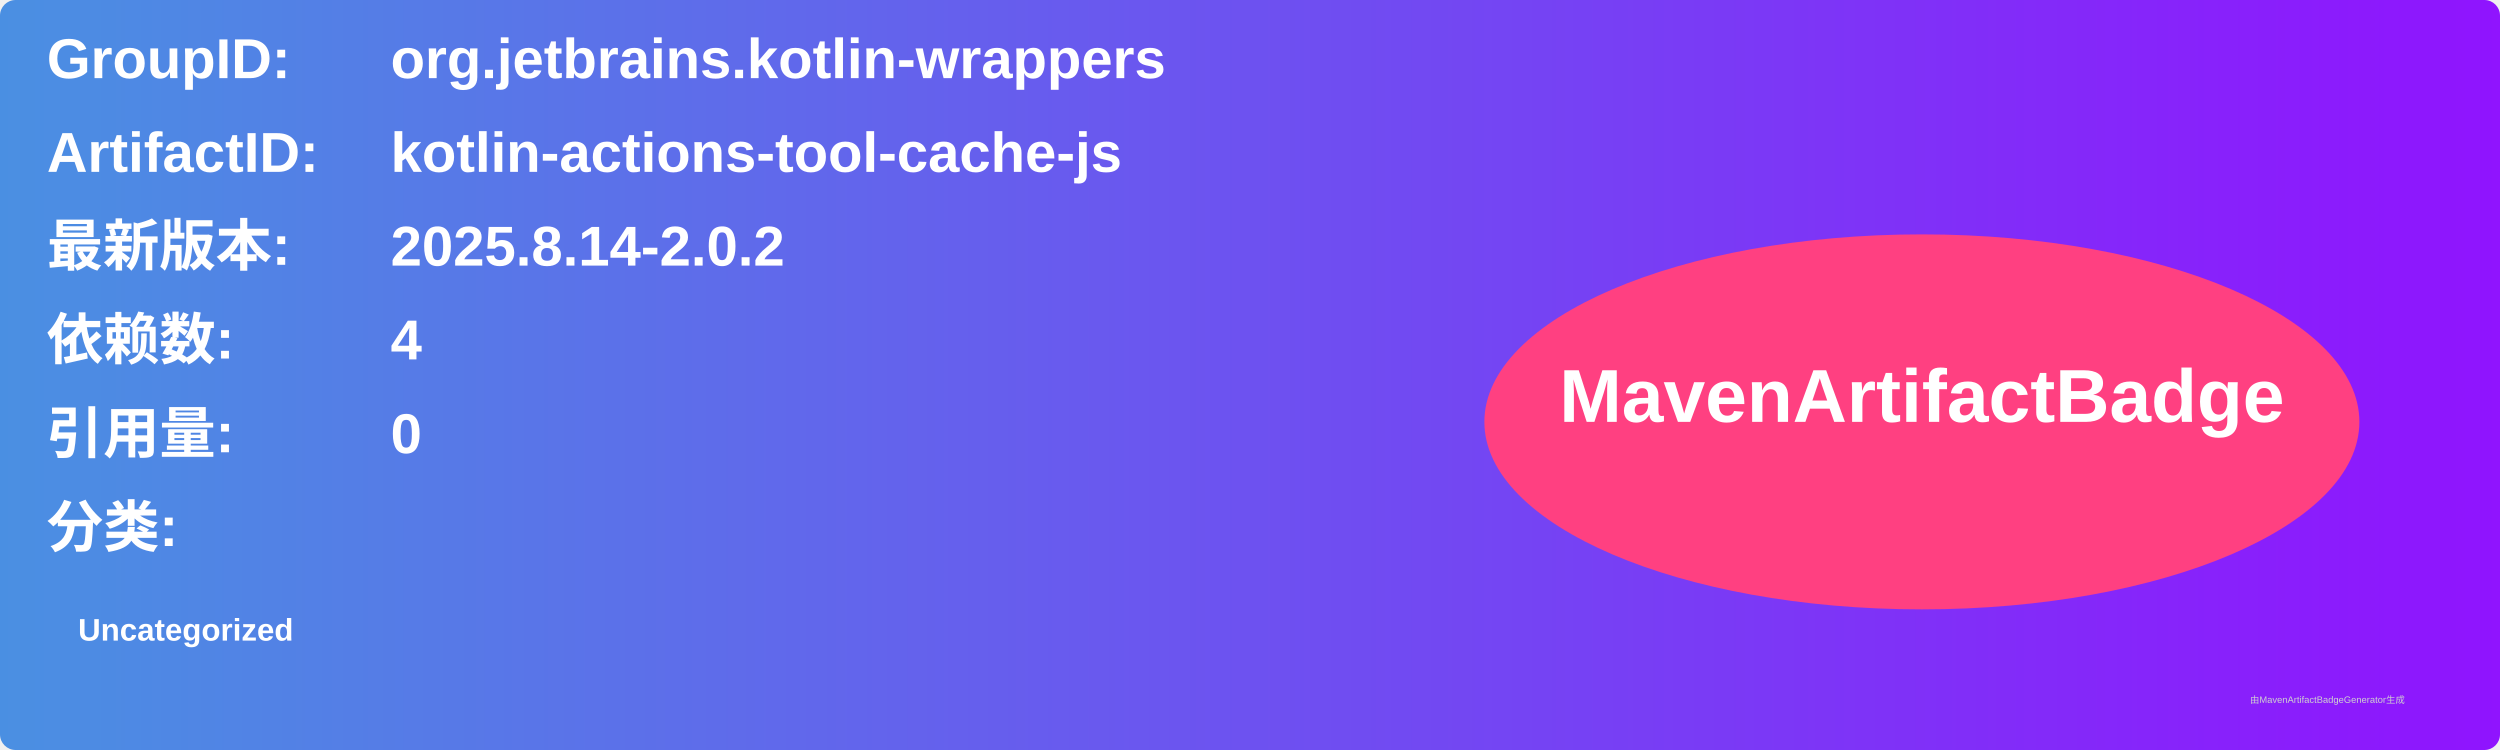
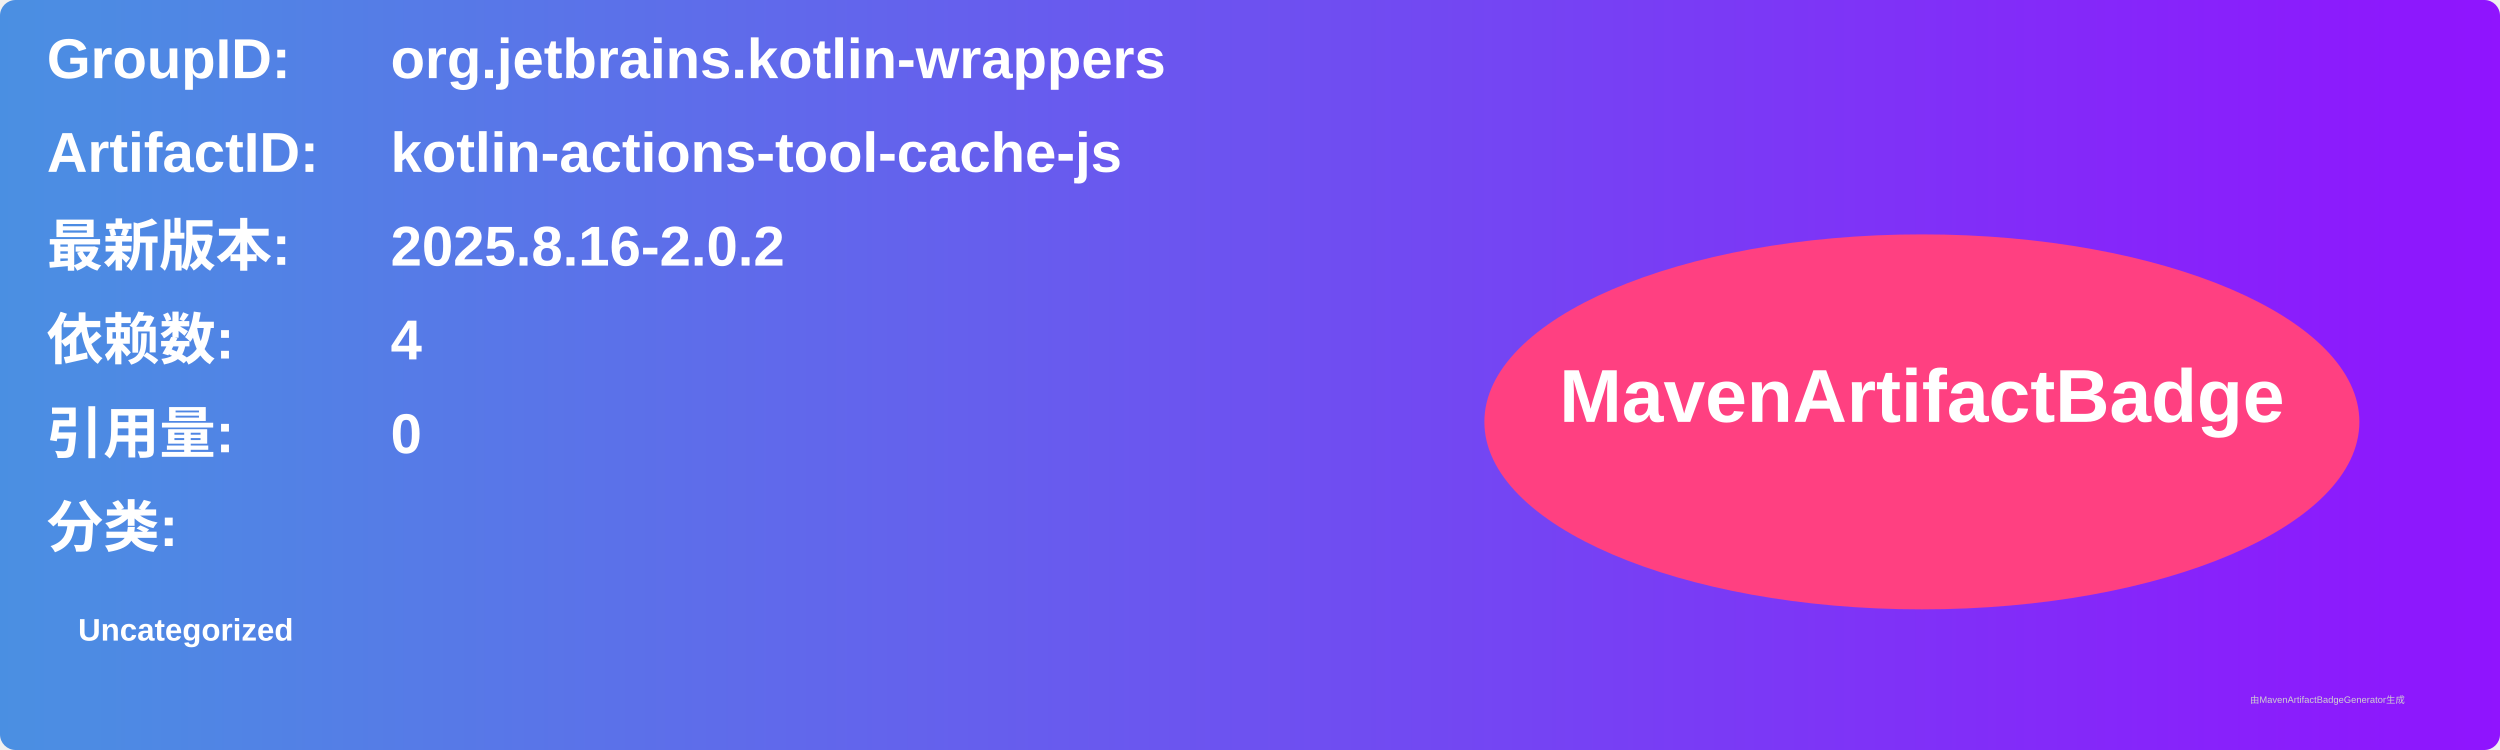
<svg xmlns="http://www.w3.org/2000/svg" width="800" height="240" viewBox="0 0 800 240">
  <linearGradient id="grad" x1="0%" y1="0%" x2="100%" y2="0%">
    <stop offset="0%" stop-color="#4a90e2" />
    <stop offset="100%" stop-color="#9013fe" />
  </linearGradient>
  <rect width="100%" height="100%" rx="5" ry="5" fill="url(#grad)" />
  <g transform="translate(15, 15)">
    <text x="0" y="10" font-family="Arial" font-size="18" fill="white" font-weight="bold" width="260">GroupID:</text>
    <text x="110" y="10" font-family="Arial" font-size="18" fill="white" font-weight="bold" width="460">org.jetbrains.kotlin-wrappers</text>
    <text x="0" y="40" font-family="Arial" font-size="18" fill="white" font-weight="bold" width="260">ArtifactID:</text>
    <text x="110" y="40" font-family="Arial" font-size="18" fill="white" font-weight="bold" width="460">kotlin-actions-tool-cache-js</text>
    <text x="0" y="70" font-family="Arial" font-size="18" fill="white" font-weight="bold">最新版本:</text>
    <text x="110" y="70" font-family="Arial" font-size="18" fill="white" font-weight="bold">
-       <tspan font-weight="bold">2025.8.14-2.0.2</tspan>
+       <tspan font-weight="bold">2025.8.16-2.0.2</tspan>
    </text>
    <text x="0" y="100" font-family="Arial" font-size="18" fill="white" font-weight="bold">依赖数: </text>
    <text x="110" y="100" font-family="Arial" font-size="18" fill="white">
      <tspan font-weight="bold">4</tspan>
    </text>
    <text x="0" y="130" font-family="Arial" font-size="18" fill="white" font-weight="bold">引用量: </text>
    <text x="110" y="130" font-family="Arial" font-size="18" fill="white">
      <tspan font-weight="bold">0</tspan>
    </text>
    <text x="0" y="160" font-family="Arial" font-size="18" fill="white" font-weight="bold">分类:</text>
    <text x="10" y="190" font-family="Arial" font-size="10" fill="white">
      <tspan font-weight="bold">Uncategorized</tspan>
    </text>
    <ellipse cx="600" cy="120" rx="140" ry="60" fill="#ff4081" />
    <text x="600" y="120" text-anchor="middle" font-family="Arial" font-size="24" fill="white" font-weight="bold">MavenArtifactBadge</text>
  </g>
  <text x="720" y="225" font-family="Arial" font-size="3" fill="#d0d0d0">由MavenArtifactBadgeGenerator生成</text>
</svg>
